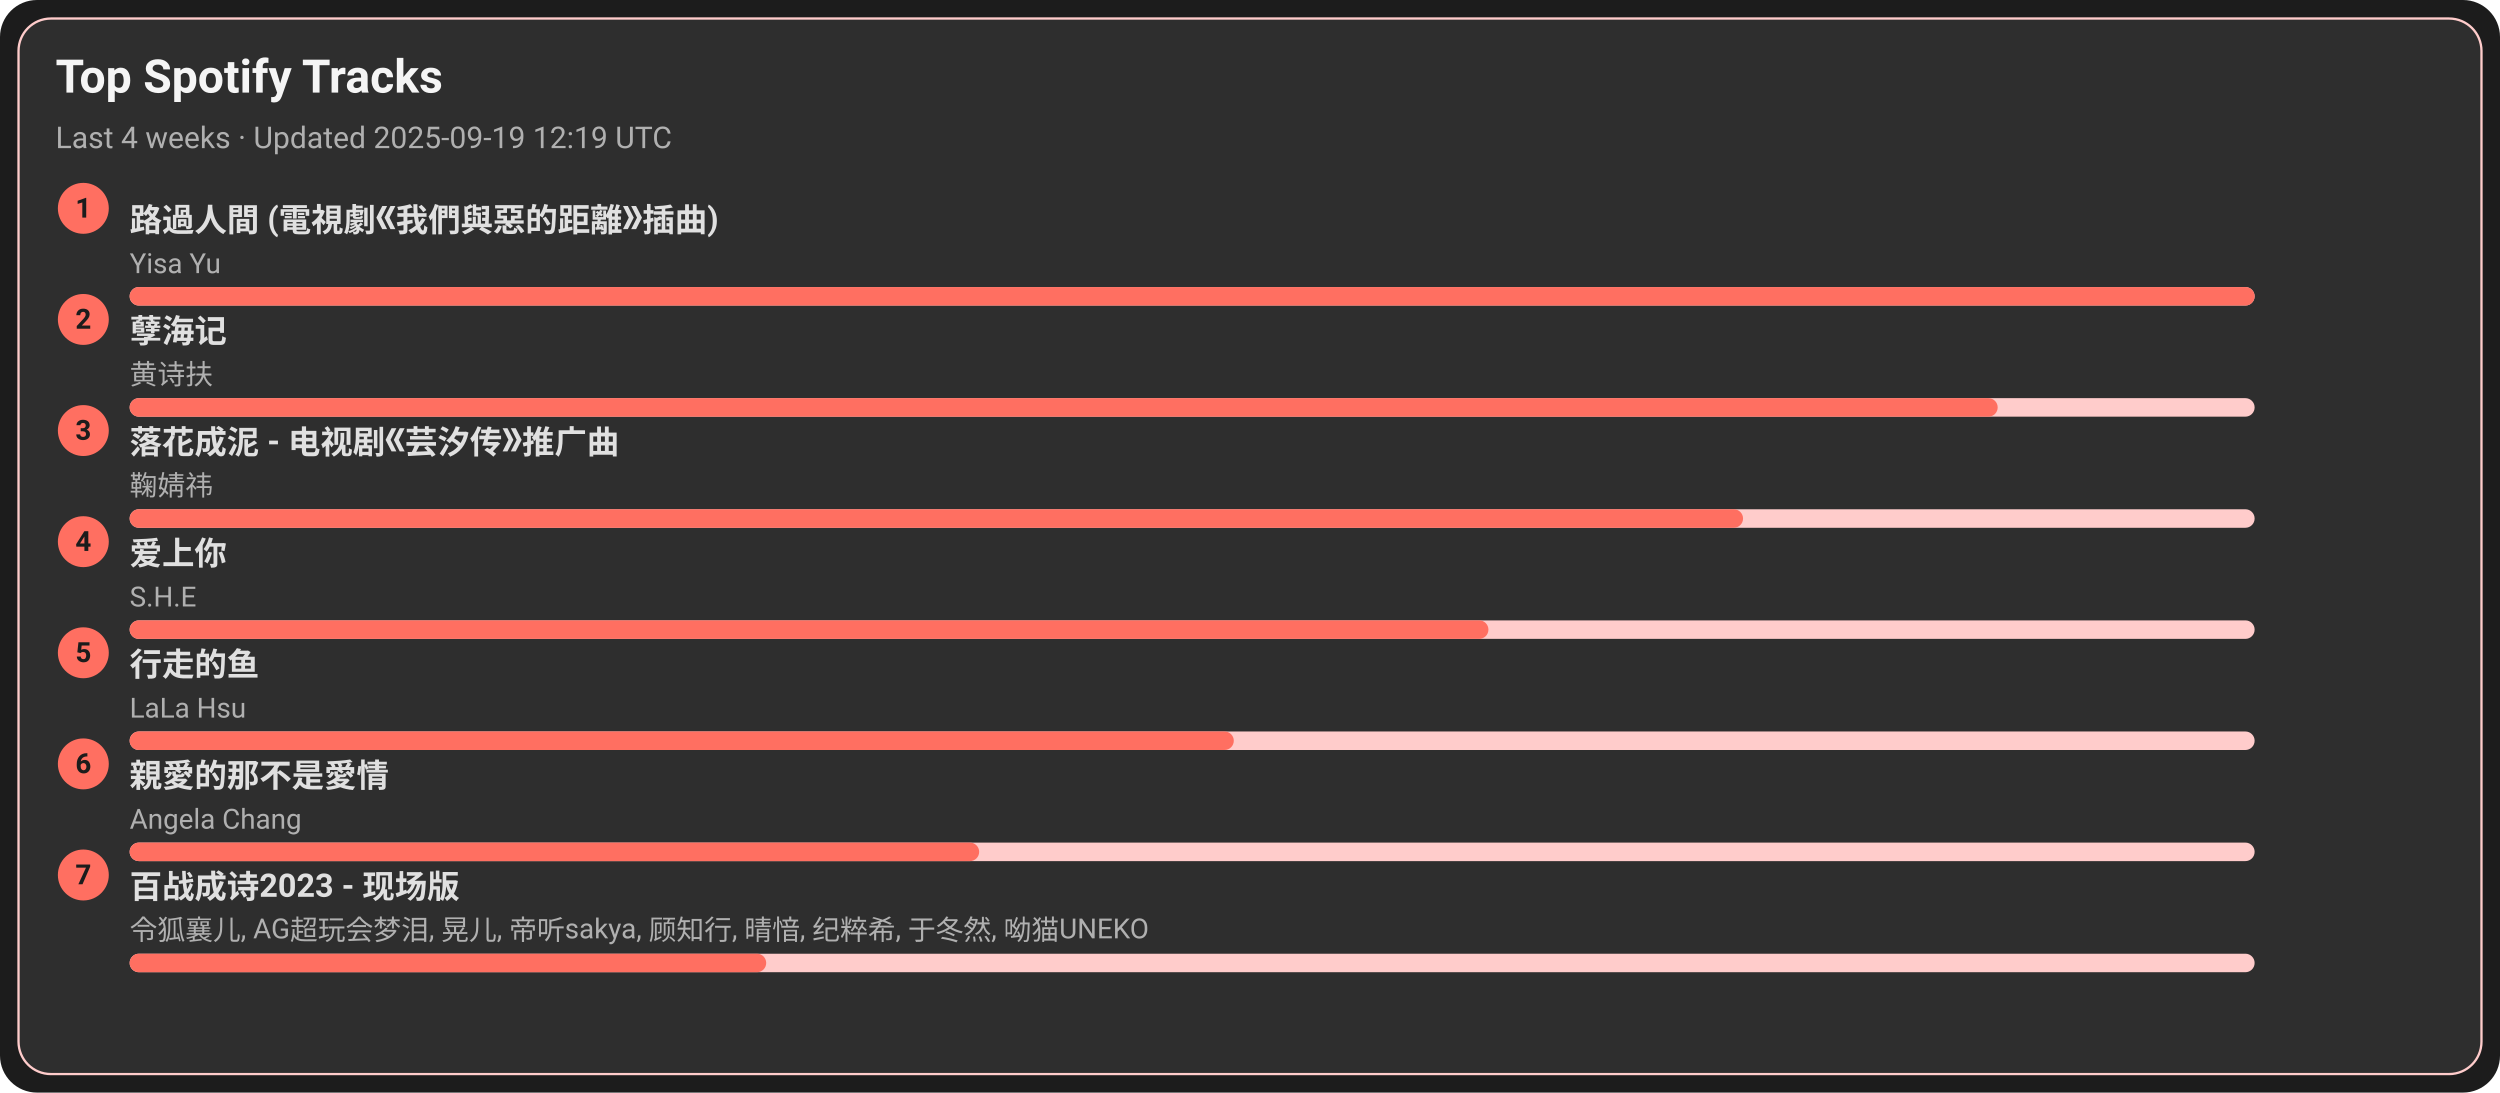
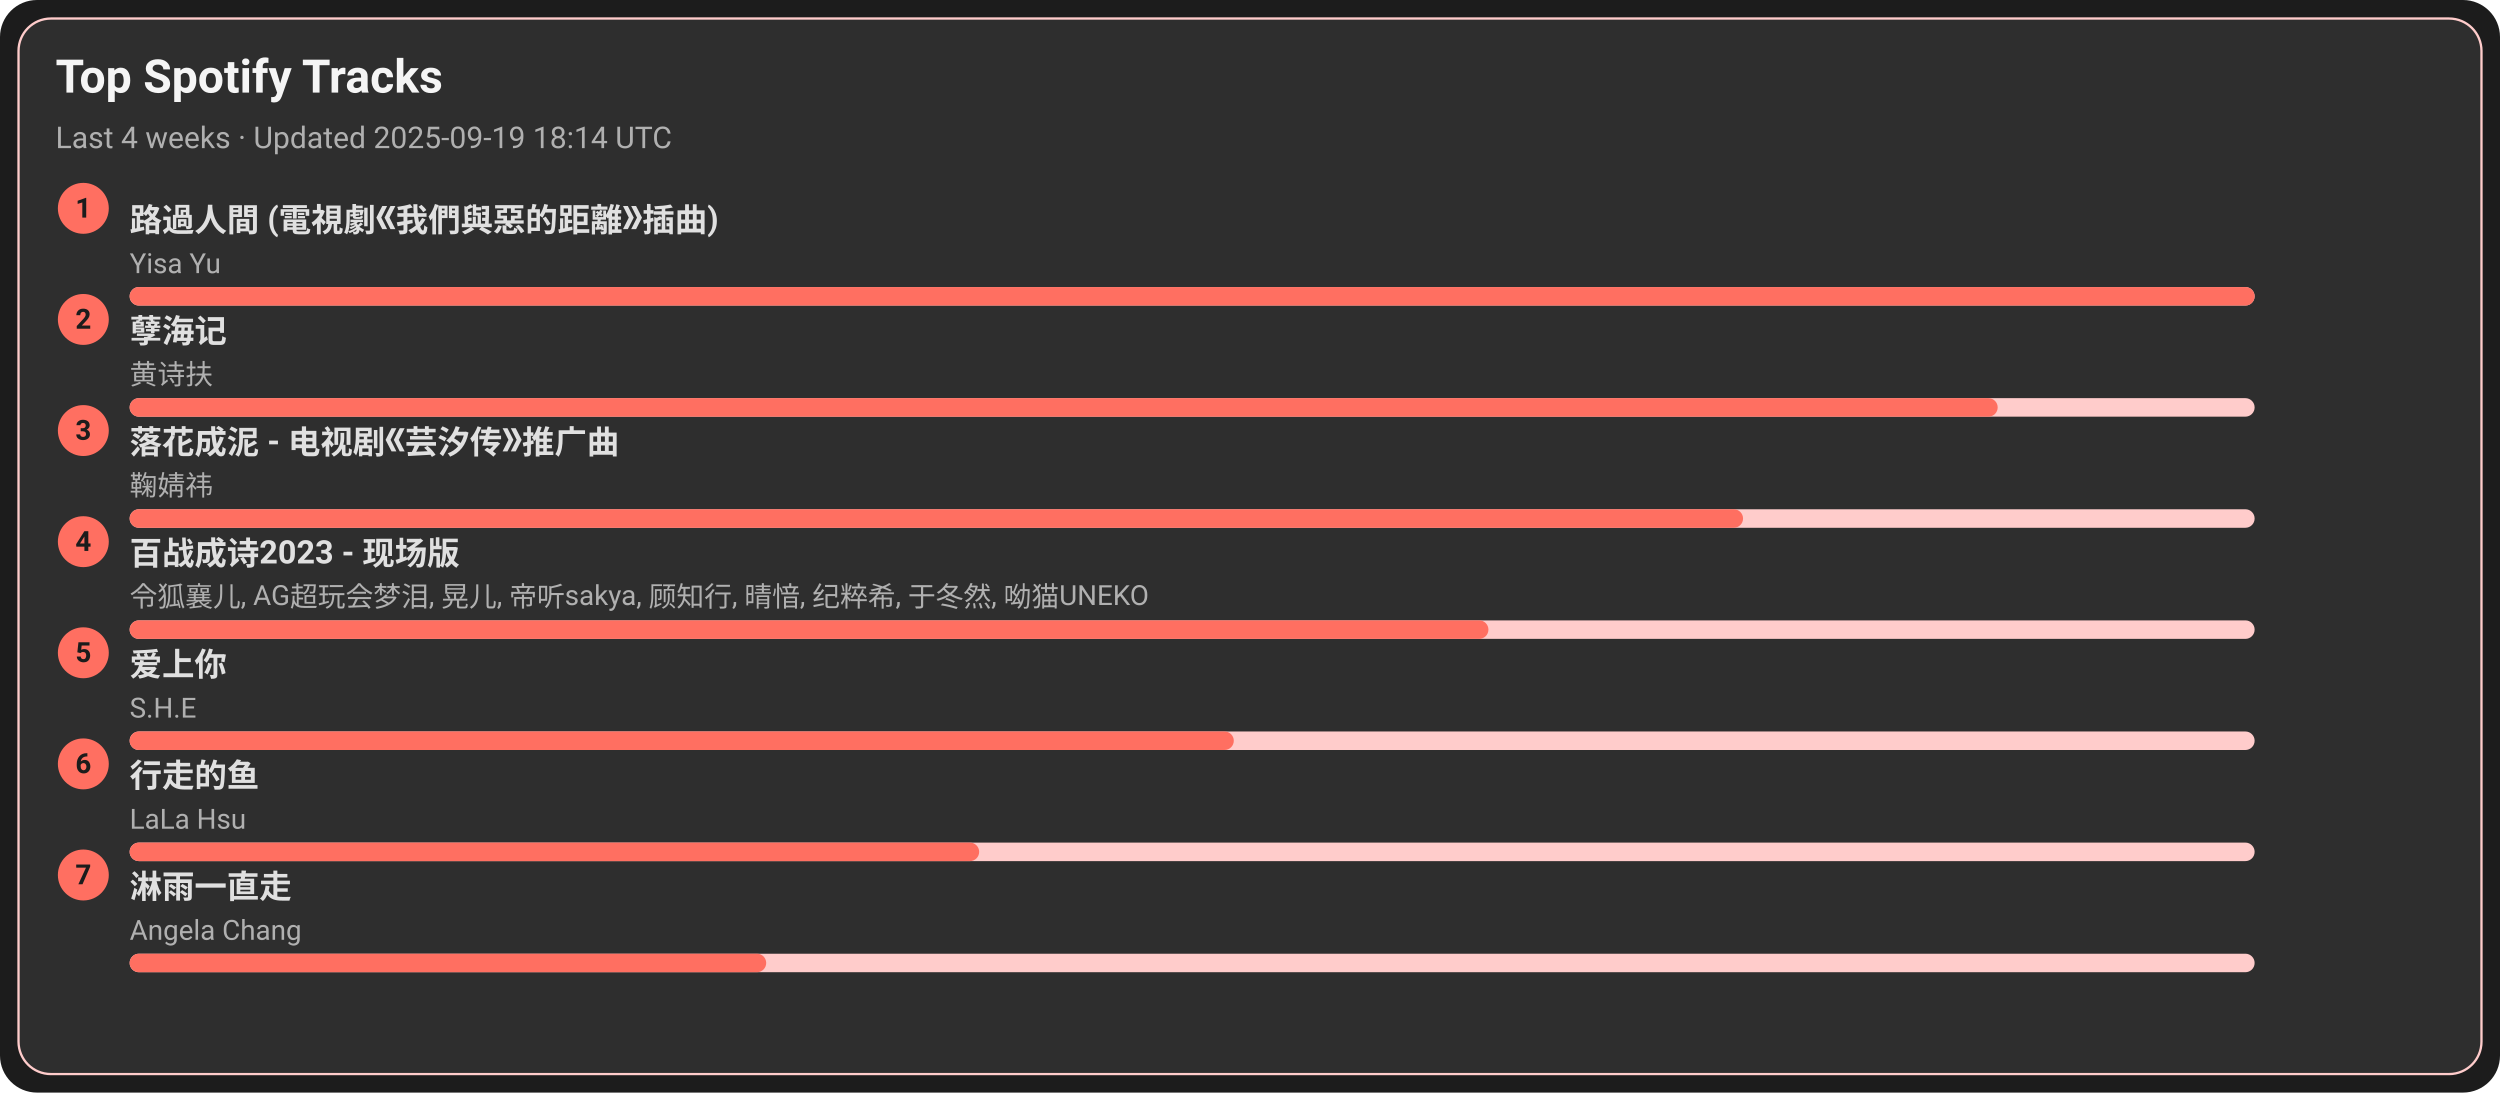
<svg xmlns="http://www.w3.org/2000/svg" width="1080" height="472" viewBox="0 0 1080 472">
  <style>text{font-family:-apple-system,BlinkMacSystemFont,Segoe UI,Roboto,Ubuntu,Helvetica Neue,Arial,Noto Sans,sans-serif}</style>
  <rect width="1080" height="472" rx="16" fill="#1c1c1c" />
  <rect x="8" y="8" width="1064" height="456" rx="14" fill="#2e2e2e" stroke="#ffcccb" />
  <text x="24" y="40" font-size="20" fill="#f5f5f5" font-weight="600">Top Spotify Tracks</text>
-   <text x="24" y="64" font-size="13" fill="#b0b0b0">Last 4 weeks · Updated 2025-09-19 12:19 UTC</text>
+   <text x="24" y="64" font-size="13" fill="#b0b0b0">Last 4 weeks · Updated 2025-09-19 18:14 UTC</text>
  <circle cx="36" cy="90" r="11" fill="#ff6f61" />
  <text x="36" y="94" text-anchor="middle" font-size="12" fill="#1c1c1c" font-weight="700">1</text>
  <a href="https://open.spotify.com/track/1ZSleGniKMWNrWvK5cGALO" target="_blank" rel="noopener noreferrer">
    <text x="56" y="100" font-size="14" fill="#e0e0e0" font-weight="600">路過人間 (電視劇《我們與惡的距離》插曲)</text>
  </a>
  <text x="56" y="118" font-size="12" fill="#b0b0b0">Yisa Yu</text>
  <rect x="56" y="124" width="918" height="8" rx="4" fill="#ffcccb" />
  <rect x="56" y="124" width="918" height="8" rx="4" fill="#ff6f61" />
  <circle cx="36" cy="138" r="11" fill="#ff6f61" />
  <text x="36" y="142" text-anchor="middle" font-size="12" fill="#1c1c1c" font-weight="700">2</text>
  <a href="https://open.spotify.com/track/3eIovUMhirNN6btJbpzNqD" target="_blank" rel="noopener noreferrer">
    <text x="56" y="148" font-size="14" fill="#e0e0e0" font-weight="600">孽海记</text>
  </a>
  <text x="56" y="166" font-size="12" fill="#b0b0b0">黄诗扶</text>
  <rect x="56" y="172" width="918" height="8" rx="4" fill="#ffcccb" />
  <rect x="56" y="172" width="807" height="8" rx="4" fill="#ff6f61" />
  <circle cx="36" cy="186" r="11" fill="#ff6f61" />
  <text x="36" y="190" text-anchor="middle" font-size="12" fill="#1c1c1c" font-weight="700">3</text>
  <a href="https://open.spotify.com/track/3kOZsJz3crGIWWHeoCNa0O" target="_blank" rel="noopener noreferrer">
    <text x="56" y="196" font-size="14" fill="#e0e0e0" font-weight="600">落花成泥 - 电视剧《芸汐传》推广曲</text>
  </a>
  <text x="56" y="214" font-size="12" fill="#b0b0b0">鞠婧祎</text>
  <rect x="56" y="220" width="918" height="8" rx="4" fill="#ffcccb" />
  <rect x="56" y="220" width="697" height="8" rx="4" fill="#ff6f61" />
  <circle cx="36" cy="234" r="11" fill="#ff6f61" />
  <text x="36" y="238" text-anchor="middle" font-size="12" fill="#1c1c1c" font-weight="700">4</text>
-   <a href="https://open.spotify.com/track/4hcNpo1rtbzyNswsM5byTf" target="_blank" rel="noopener noreferrer">
-     <text x="56" y="244" font-size="14" fill="#e0e0e0" font-weight="600">爱上你</text>
+   <a href="https://open.spotify.com/track/2gttnS8fWnDwziLFt2TLEi" target="_blank" rel="noopener noreferrer">
+     <text x="56" y="244" font-size="14" fill="#e0e0e0" font-weight="600">百战成诗2023 - 现场版</text>
  </a>
-   <text x="56" y="262" font-size="12" fill="#b0b0b0">S.H.E</text>
+   <text x="56" y="262" font-size="12" fill="#b0b0b0">令狐襄儿, AG超玩会梦泪, 晃儿, 帝听sakya, 顾知行, 晴愔, 纪粹希, 于冬然, 呦猫UNEKO</text>
  <rect x="56" y="268" width="918" height="8" rx="4" fill="#ffcccb" />
  <rect x="56" y="268" width="587" height="8" rx="4" fill="#ff6f61" />
  <circle cx="36" cy="282" r="11" fill="#ff6f61" />
  <text x="36" y="286" text-anchor="middle" font-size="12" fill="#1c1c1c" font-weight="700">5</text>
-   <a href="https://open.spotify.com/track/5tGyQ1cWTaHBfZSHWr8AZb" target="_blank" rel="noopener noreferrer">
-     <text x="56" y="292" font-size="14" fill="#e0e0e0" font-weight="600">行走的鱼</text>
+   <a href="https://open.spotify.com/track/4hcNpo1rtbzyNswsM5byTf" target="_blank" rel="noopener noreferrer">
+     <text x="56" y="292" font-size="14" fill="#e0e0e0" font-weight="600">爱上你</text>
  </a>
-   <text x="56" y="310" font-size="12" fill="#b0b0b0">LaLa Hsu</text>
+   <text x="56" y="310" font-size="12" fill="#b0b0b0">S.H.E</text>
  <rect x="56" y="316" width="918" height="8" rx="4" fill="#ffcccb" />
  <rect x="56" y="316" width="477" height="8" rx="4" fill="#ff6f61" />
  <circle cx="36" cy="330" r="11" fill="#ff6f61" />
  <text x="36" y="334" text-anchor="middle" font-size="12" fill="#1c1c1c" font-weight="700">6</text>
-   <a href="https://open.spotify.com/track/1MAv2SJPGVVDHyFlhflmYR" target="_blank" rel="noopener noreferrer">
-     <text x="56" y="340" font-size="14" fill="#e0e0e0" font-weight="600">親愛的那不是愛情</text>
+   <a href="https://open.spotify.com/track/5tGyQ1cWTaHBfZSHWr8AZb" target="_blank" rel="noopener noreferrer">
+     <text x="56" y="340" font-size="14" fill="#e0e0e0" font-weight="600">行走的鱼</text>
  </a>
-   <text x="56" y="358" font-size="12" fill="#b0b0b0">Angela Chang</text>
+   <text x="56" y="358" font-size="12" fill="#b0b0b0">LaLa Hsu</text>
  <rect x="56" y="364" width="918" height="8" rx="4" fill="#ffcccb" />
  <rect x="56" y="364" width="367" height="8" rx="4" fill="#ff6f61" />
  <circle cx="36" cy="378" r="11" fill="#ff6f61" />
  <text x="36" y="382" text-anchor="middle" font-size="12" fill="#1c1c1c" font-weight="700">7</text>
-   <a href="https://open.spotify.com/track/2gttnS8fWnDwziLFt2TLEi" target="_blank" rel="noopener noreferrer">
-     <text x="56" y="388" font-size="14" fill="#e0e0e0" font-weight="600">百战成诗2023 - 现场版</text>
+   <a href="https://open.spotify.com/track/5AwdQtK9c0ogafVxM8EWte" target="_blank" rel="noopener noreferrer">
+     <text x="56" y="388" font-size="14" fill="#e0e0e0" font-weight="600">淋雨一直走</text>
  </a>
-   <text x="56" y="406" font-size="12" fill="#b0b0b0">令狐襄儿, AG超玩会梦泪, 晃儿, 帝听sakya, 顾知行, 晴愔, 纪粹希, 于冬然, 呦猫UNEKO</text>
+   <text x="56" y="406" font-size="12" fill="#b0b0b0">Angela Chang</text>
  <rect x="56" y="412" width="918" height="8" rx="4" fill="#ffcccb" />
  <rect x="56" y="412" width="275" height="8" rx="4" fill="#ff6f61" />
</svg>
